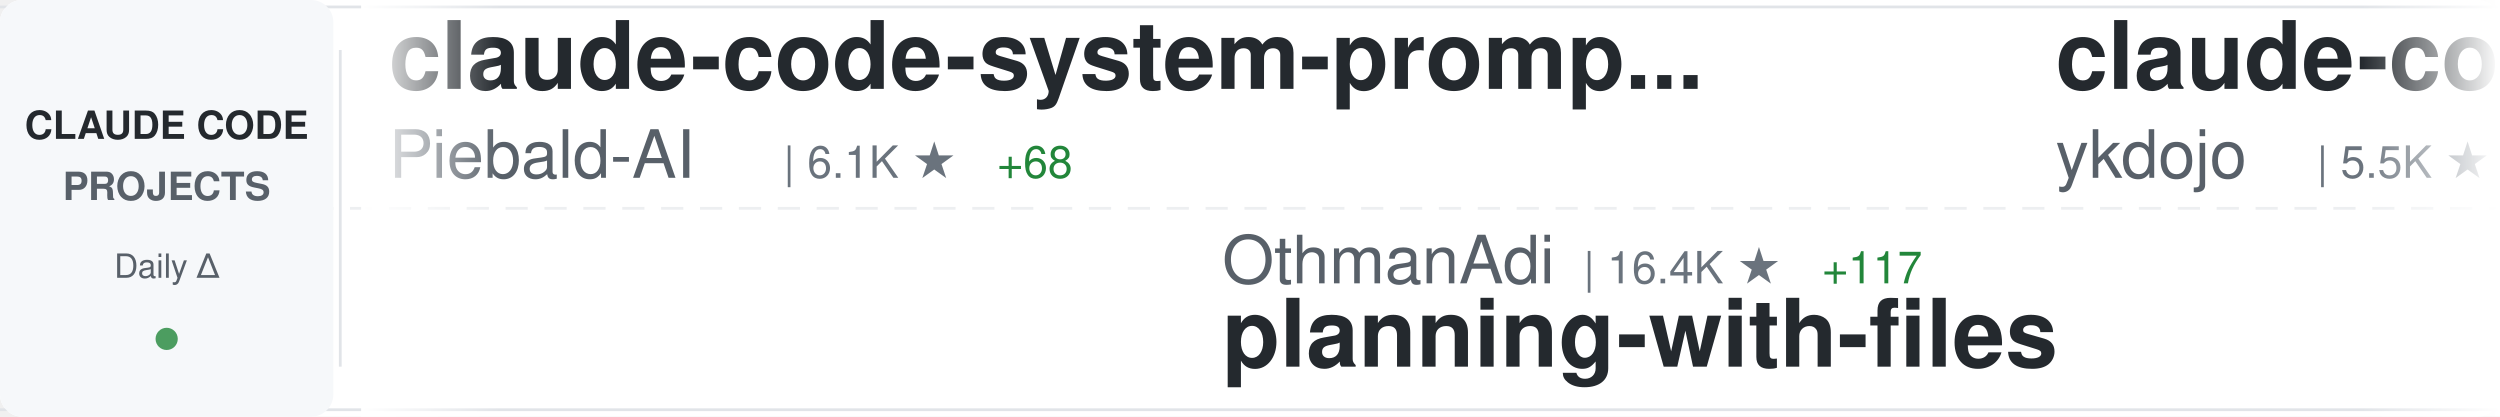
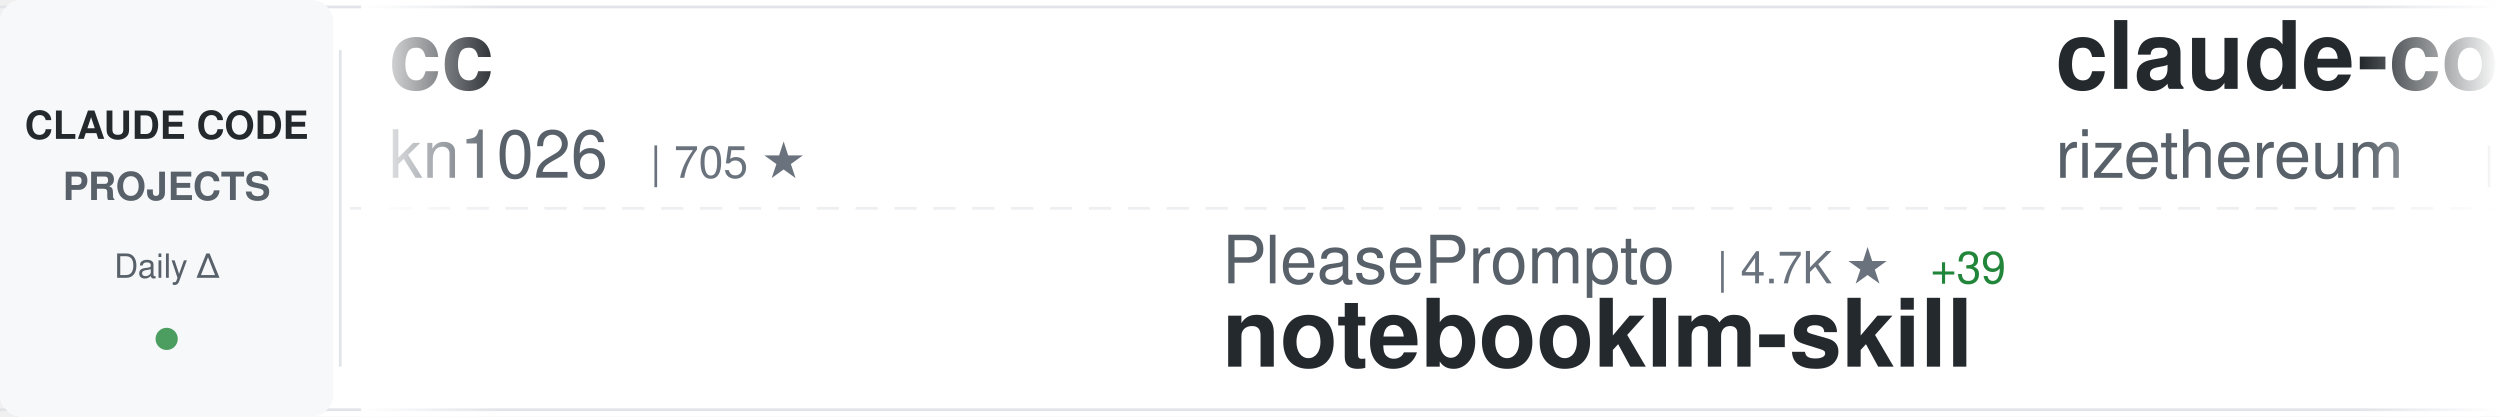
<svg xmlns="http://www.w3.org/2000/svg" width="900" height="150">
  <defs>
    <linearGradient id="awesomeLeftFade" x1="0%" y1="0%" x2="100%" y2="0%">
      <stop offset="0%" style="stop-color:#ffffff;stop-opacity:1" />
      <stop offset="100%" style="stop-color:#ffffff;stop-opacity:0" />
    </linearGradient>
    <linearGradient id="awesomeRightFade" x1="0%" y1="0%" x2="100%" y2="0%">
      <stop offset="0%" style="stop-color:#ffffff;stop-opacity:0" />
      <stop offset="100%" style="stop-color:#ffffff;stop-opacity:1" />
    </linearGradient>
  </defs>
  <rect width="900" height="150" fill="#ffffff" rx="8" />
  <rect x="0" y="2" width="900" height="1" fill="#e1e4e8" />
  <rect x="0" y="147" width="900" height="1" fill="#e1e4e8" />
  <line x1="0" y1="75" x2="900" y2="75" stroke="#e1e4e8" stroke-width="1" stroke-dasharray="8 6" opacity="0.6" />
  <rect x="0" y="0" width="120" height="150" fill="#f6f8fa" rx="8" />
  <text x="60" y="50" font-family="-apple-system, BlinkMacSystemFont, 'Segoe UI', Helvetica, Arial, sans-serif" font-size="14" font-weight="600" fill="#24292e" text-anchor="middle">CLAUDE CODE</text>
  <text x="60" y="72" font-family="-apple-system, BlinkMacSystemFont, 'Segoe UI', Helvetica, Arial, sans-serif" font-size="14" font-weight="600" fill="#586069" text-anchor="middle">PROJECTS</text>
  <text x="60" y="100" font-family="-apple-system, BlinkMacSystemFont, 'Segoe UI', Helvetica, Arial, sans-serif" font-size="12" font-weight="500" fill="#586069" text-anchor="middle">Daily Δ</text>
  <circle cx="60" cy="122" r="4" fill="#22863a" opacity="0.8" />
  <rect x="122" y="18" width="1" height="114" fill="#e1e4e8" />
  <clipPath id="awesomeTickerClip">
    <rect x="130" y="0" width="770" height="150" />
  </clipPath>
  <g clip-path="url(#awesomeTickerClip)">
    <g id="awesomeTickerItems">
      <animateTransform attributeName="transform" attributeType="XML" type="translate" from="0 0" to="-3000 0" dur="54s" repeatCount="indefinite" />
      <g transform="translate(0, 0)">
-         <text x="140" y="32" font-family="-apple-system, BlinkMacSystemFont, 'Segoe UI', Helvetica, Arial, sans-serif" font-size="34" font-weight="600" fill="#24292e">claude-code-system-promp...</text>
-         <text x="140" y="64" font-family="-apple-system, BlinkMacSystemFont, 'Segoe UI', Helvetica, Arial, sans-serif" font-size="24" font-weight="400" fill="#586069">Piebald-AI</text>
-         <text x="282" y="64" font-family="-apple-system, BlinkMacSystemFont, 'Segoe UI', Helvetica, Arial, sans-serif" font-size="16" font-weight="500" fill="#6a737d">| 6.1K ★</text>
-         <text x="359" y="64" font-family="-apple-system, BlinkMacSystemFont, 'Segoe UI', Helvetica, Arial, sans-serif" font-size="16" font-weight="500" fill="#22863a"> +68</text>
+         <text x="140" y="32" font-family="-apple-system, BlinkMacSystemFont, 'Segoe UI', Helvetica, Arial, sans-serif" font-size="34" font-weight="600" fill="#24292e">cc</text>
+         <text x="140" y="64" font-family="-apple-system, BlinkMacSystemFont, 'Segoe UI', Helvetica, Arial, sans-serif" font-size="24" font-weight="400" fill="#586069">kn1026</text>
+         <text x="234" y="64" font-family="-apple-system, BlinkMacSystemFont, 'Segoe UI', Helvetica, Arial, sans-serif" font-size="16" font-weight="500" fill="#6a737d">| 705 ★</text>
      </g>
      <g transform="translate(300, 0)">
-         <text x="140" y="102" font-family="-apple-system, BlinkMacSystemFont, 'Segoe UI', Helvetica, Arial, sans-serif" font-size="24" font-weight="400" fill="#586069">OthmanAdi</text>
-         <text x="270" y="102" font-family="-apple-system, BlinkMacSystemFont, 'Segoe UI', Helvetica, Arial, sans-serif" font-size="16" font-weight="500" fill="#6a737d">| 16.4K ★</text>
-         <text x="356" y="102" font-family="-apple-system, BlinkMacSystemFont, 'Segoe UI', Helvetica, Arial, sans-serif" font-size="16" font-weight="500" fill="#22863a"> +117</text>
-         <text x="140" y="132" font-family="-apple-system, BlinkMacSystemFont, 'Segoe UI', Helvetica, Arial, sans-serif" font-size="34" font-weight="600" fill="#24292e">planning-with-files</text>
+         <text x="140" y="102" font-family="-apple-system, BlinkMacSystemFont, 'Segoe UI', Helvetica, Arial, sans-serif" font-size="24" font-weight="400" fill="#586069">PleasePrompto</text>
+         <text x="318" y="102" font-family="-apple-system, BlinkMacSystemFont, 'Segoe UI', Helvetica, Arial, sans-serif" font-size="16" font-weight="500" fill="#6a737d">| 4.7K ★</text>
+         <text x="395" y="102" font-family="-apple-system, BlinkMacSystemFont, 'Segoe UI', Helvetica, Arial, sans-serif" font-size="16" font-weight="500" fill="#22863a"> +39</text>
+         <text x="140" y="132" font-family="-apple-system, BlinkMacSystemFont, 'Segoe UI', Helvetica, Arial, sans-serif" font-size="34" font-weight="600" fill="#24292e">notebooklm-skill</text>
      </g>
      <g transform="translate(600, 0)">
-         <text x="140" y="32" font-family="-apple-system, BlinkMacSystemFont, 'Segoe UI', Helvetica, Arial, sans-serif" font-size="34" font-weight="600" fill="#24292e">claude-code-tips</text>
-         <text x="140" y="64" font-family="-apple-system, BlinkMacSystemFont, 'Segoe UI', Helvetica, Arial, sans-serif" font-size="24" font-weight="400" fill="#586069">ykdojo</text>
-         <text x="234" y="64" font-family="-apple-system, BlinkMacSystemFont, 'Segoe UI', Helvetica, Arial, sans-serif" font-size="16" font-weight="500" fill="#6a737d">| 5.5K ★</text>
-         <text x="311" y="64" font-family="-apple-system, BlinkMacSystemFont, 'Segoe UI', Helvetica, Arial, sans-serif" font-size="16" font-weight="500" fill="#22863a"> +400</text>
+         <text x="140" y="32" font-family="-apple-system, BlinkMacSystemFont, 'Segoe UI', Helvetica, Arial, sans-serif" font-size="34" font-weight="600" fill="#24292e">claude-code-requirements...</text>
+         <text x="140" y="64" font-family="-apple-system, BlinkMacSystemFont, 'Segoe UI', Helvetica, Arial, sans-serif" font-size="24" font-weight="400" fill="#586069">rizethereum</text>
+         <text x="294" y="64" font-family="-apple-system, BlinkMacSystemFont, 'Segoe UI', Helvetica, Arial, sans-serif" font-size="16" font-weight="500" fill="#6a737d">| 1.8K ★</text>
      </g>
      <g transform="translate(900, 0)">
-         <text x="140" y="102" font-family="-apple-system, BlinkMacSystemFont, 'Segoe UI', Helvetica, Arial, sans-serif" font-size="24" font-weight="400" fill="#586069">darcyegb</text>
-         <text x="258" y="102" font-family="-apple-system, BlinkMacSystemFont, 'Segoe UI', Helvetica, Arial, sans-serif" font-size="16" font-weight="500" fill="#6a737d">| 604 ★</text>
-         <text x="326" y="102" font-family="-apple-system, BlinkMacSystemFont, 'Segoe UI', Helvetica, Arial, sans-serif" font-size="16" font-weight="500" fill="#22863a"> +3</text>
-         <text x="140" y="132" font-family="-apple-system, BlinkMacSystemFont, 'Segoe UI', Helvetica, Arial, sans-serif" font-size="34" font-weight="600" fill="#24292e">ClaudeCodeAgents</text>
+         <text x="140" y="102" font-family="-apple-system, BlinkMacSystemFont, 'Segoe UI', Helvetica, Arial, sans-serif" font-size="24" font-weight="400" fill="#586069">simonw</text>
+         <text x="234" y="102" font-family="-apple-system, BlinkMacSystemFont, 'Segoe UI', Helvetica, Arial, sans-serif" font-size="16" font-weight="500" fill="#6a737d">| 1.1K ★</text>
+         <text x="311" y="102" font-family="-apple-system, BlinkMacSystemFont, 'Segoe UI', Helvetica, Arial, sans-serif" font-size="16" font-weight="500" fill="#22863a"> +5</text>
+         <text x="140" y="132" font-family="-apple-system, BlinkMacSystemFont, 'Segoe UI', Helvetica, Arial, sans-serif" font-size="34" font-weight="600" fill="#24292e">claude-code-transcripts</text>
      </g>
      <g transform="translate(1200, 0)">
-         <text x="140" y="32" font-family="-apple-system, BlinkMacSystemFont, 'Segoe UI', Helvetica, Arial, sans-serif" font-size="34" font-weight="600" fill="#24292e">openskills</text>
-         <text x="140" y="64" font-family="-apple-system, BlinkMacSystemFont, 'Segoe UI', Helvetica, Arial, sans-serif" font-size="24" font-weight="400" fill="#586069">numman-ali</text>
-         <text x="282" y="64" font-family="-apple-system, BlinkMacSystemFont, 'Segoe UI', Helvetica, Arial, sans-serif" font-size="16" font-weight="500" fill="#6a737d">| 9.1K ★</text>
-         <text x="359" y="64" font-family="-apple-system, BlinkMacSystemFont, 'Segoe UI', Helvetica, Arial, sans-serif" font-size="16" font-weight="500" fill="#22863a"> +27</text>
+         <text x="140" y="32" font-family="-apple-system, BlinkMacSystemFont, 'Segoe UI', Helvetica, Arial, sans-serif" font-size="34" font-weight="600" fill="#24292e">claude-code-pm-course</text>
+         <text x="140" y="64" font-family="-apple-system, BlinkMacSystemFont, 'Segoe UI', Helvetica, Arial, sans-serif" font-size="24" font-weight="400" fill="#586069">carlvellotti</text>
+         <text x="306" y="64" font-family="-apple-system, BlinkMacSystemFont, 'Segoe UI', Helvetica, Arial, sans-serif" font-size="16" font-weight="500" fill="#6a737d">| 1.6K ★</text>
+         <text x="383" y="64" font-family="-apple-system, BlinkMacSystemFont, 'Segoe UI', Helvetica, Arial, sans-serif" font-size="16" font-weight="500" fill="#22863a"> +4</text>
      </g>
      <g transform="translate(1500, 0)">
-         <text x="140" y="102" font-family="-apple-system, BlinkMacSystemFont, 'Segoe UI', Helvetica, Arial, sans-serif" font-size="24" font-weight="400" fill="#586069">sugyan</text>
-         <text x="234" y="102" font-family="-apple-system, BlinkMacSystemFont, 'Segoe UI', Helvetica, Arial, sans-serif" font-size="16" font-weight="500" fill="#6a737d">| 968 ★</text>
-         <text x="302" y="102" font-family="-apple-system, BlinkMacSystemFont, 'Segoe UI', Helvetica, Arial, sans-serif" font-size="16" font-weight="500" fill="#22863a"> +3</text>
-         <text x="140" y="132" font-family="-apple-system, BlinkMacSystemFont, 'Segoe UI', Helvetica, Arial, sans-serif" font-size="34" font-weight="600" fill="#24292e">claude-code-webui</text>
+         <text x="140" y="102" font-family="-apple-system, BlinkMacSystemFont, 'Segoe UI', Helvetica, Arial, sans-serif" font-size="24" font-weight="400" fill="#586069">router-for-me</text>
+         <text x="318" y="102" font-family="-apple-system, BlinkMacSystemFont, 'Segoe UI', Helvetica, Arial, sans-serif" font-size="16" font-weight="500" fill="#6a737d">| 18.0K ★</text>
+         <text x="404" y="102" font-family="-apple-system, BlinkMacSystemFont, 'Segoe UI', Helvetica, Arial, sans-serif" font-size="16" font-weight="500" fill="#22863a"> +418</text>
+         <text x="140" y="132" font-family="-apple-system, BlinkMacSystemFont, 'Segoe UI', Helvetica, Arial, sans-serif" font-size="34" font-weight="600" fill="#24292e">CLIProxyAPI</text>
      </g>
      <g transform="translate(1800, 0)">
-         <text x="140" y="32" font-family="-apple-system, BlinkMacSystemFont, 'Segoe UI', Helvetica, Arial, sans-serif" font-size="34" font-weight="600" fill="#24292e">oh-my-claudecode</text>
-         <text x="140" y="64" font-family="-apple-system, BlinkMacSystemFont, 'Segoe UI', Helvetica, Arial, sans-serif" font-size="24" font-weight="400" fill="#586069">Yeachan-Heo</text>
-         <text x="294" y="64" font-family="-apple-system, BlinkMacSystemFont, 'Segoe UI', Helvetica, Arial, sans-serif" font-size="16" font-weight="500" fill="#6a737d">| 10.3K ★</text>
-         <text x="380" y="64" font-family="-apple-system, BlinkMacSystemFont, 'Segoe UI', Helvetica, Arial, sans-serif" font-size="16" font-weight="500" fill="#22863a"> +171</text>
+         <text x="140" y="32" font-family="-apple-system, BlinkMacSystemFont, 'Segoe UI', Helvetica, Arial, sans-serif" font-size="34" font-weight="600" fill="#24292e">Auto-claude-code-researc...</text>
+         <text x="140" y="64" font-family="-apple-system, BlinkMacSystemFont, 'Segoe UI', Helvetica, Arial, sans-serif" font-size="24" font-weight="400" fill="#586069">wanshuiyin</text>
+         <text x="282" y="64" font-family="-apple-system, BlinkMacSystemFont, 'Segoe UI', Helvetica, Arial, sans-serif" font-size="16" font-weight="500" fill="#6a737d">| 2.4K ★</text>
+         <text x="359" y="64" font-family="-apple-system, BlinkMacSystemFont, 'Segoe UI', Helvetica, Arial, sans-serif" font-size="16" font-weight="500" fill="#22863a"> +345</text>
      </g>
      <g transform="translate(2100, 0)">
-         <text x="140" y="102" font-family="-apple-system, BlinkMacSystemFont, 'Segoe UI', Helvetica, Arial, sans-serif" font-size="24" font-weight="400" fill="#586069">steipete</text>
-         <text x="258" y="102" font-family="-apple-system, BlinkMacSystemFont, 'Segoe UI', Helvetica, Arial, sans-serif" font-size="16" font-weight="500" fill="#6a737d">| 1.2K ★</text>
-         <text x="335" y="102" font-family="-apple-system, BlinkMacSystemFont, 'Segoe UI', Helvetica, Arial, sans-serif" font-size="16" font-weight="500" fill="#22863a"> +4</text>
-         <text x="140" y="132" font-family="-apple-system, BlinkMacSystemFont, 'Segoe UI', Helvetica, Arial, sans-serif" font-size="34" font-weight="600" fill="#24292e">claude-code-mcp</text>
+         <text x="140" y="102" font-family="-apple-system, BlinkMacSystemFont, 'Segoe UI', Helvetica, Arial, sans-serif" font-size="24" font-weight="400" fill="#586069">OneRedOak</text>
+         <text x="270" y="102" font-family="-apple-system, BlinkMacSystemFont, 'Segoe UI', Helvetica, Arial, sans-serif" font-size="16" font-weight="500" fill="#6a737d">| 3.7K ★</text>
+         <text x="347" y="102" font-family="-apple-system, BlinkMacSystemFont, 'Segoe UI', Helvetica, Arial, sans-serif" font-size="16" font-weight="500" fill="#22863a"> +1</text>
+         <text x="140" y="132" font-family="-apple-system, BlinkMacSystemFont, 'Segoe UI', Helvetica, Arial, sans-serif" font-size="34" font-weight="600" fill="#24292e">claude-code-workflows</text>
      </g>
      <g transform="translate(2400, 0)">
-         <text x="140" y="32" font-family="-apple-system, BlinkMacSystemFont, 'Segoe UI', Helvetica, Arial, sans-serif" font-size="34" font-weight="600" fill="#24292e">awesome-claude-code-plug...</text>
-         <text x="140" y="64" font-family="-apple-system, BlinkMacSystemFont, 'Segoe UI', Helvetica, Arial, sans-serif" font-size="24" font-weight="400" fill="#586069">ccplugins</text>
-         <text x="270" y="64" font-family="-apple-system, BlinkMacSystemFont, 'Segoe UI', Helvetica, Arial, sans-serif" font-size="16" font-weight="500" fill="#6a737d">| 635 ★</text>
-         <text x="338" y="64" font-family="-apple-system, BlinkMacSystemFont, 'Segoe UI', Helvetica, Arial, sans-serif" font-size="16" font-weight="500" fill="#22863a"> +4</text>
+         <text x="140" y="32" font-family="-apple-system, BlinkMacSystemFont, 'Segoe UI', Helvetica, Arial, sans-serif" font-size="34" font-weight="600" fill="#24292e">claude-code-proxy</text>
+         <text x="140" y="64" font-family="-apple-system, BlinkMacSystemFont, 'Segoe UI', Helvetica, Arial, sans-serif" font-size="24" font-weight="400" fill="#586069">fuergaosi233</text>
+         <text x="306" y="64" font-family="-apple-system, BlinkMacSystemFont, 'Segoe UI', Helvetica, Arial, sans-serif" font-size="16" font-weight="500" fill="#6a737d">| 2.2K ★</text>
+         <text x="383" y="64" font-family="-apple-system, BlinkMacSystemFont, 'Segoe UI', Helvetica, Arial, sans-serif" font-size="16" font-weight="500" fill="#22863a"> +14</text>
      </g>
      <g transform="translate(2700, 0)">
-         <text x="140" y="102" font-family="-apple-system, BlinkMacSystemFont, 'Segoe UI', Helvetica, Arial, sans-serif" font-size="24" font-weight="400" fill="#586069">daymade</text>
-         <text x="246" y="102" font-family="-apple-system, BlinkMacSystemFont, 'Segoe UI', Helvetica, Arial, sans-serif" font-size="16" font-weight="500" fill="#6a737d">| 679 ★</text>
-         <text x="314" y="102" font-family="-apple-system, BlinkMacSystemFont, 'Segoe UI', Helvetica, Arial, sans-serif" font-size="16" font-weight="500" fill="#22863a"> +10</text>
-         <text x="140" y="132" font-family="-apple-system, BlinkMacSystemFont, 'Segoe UI', Helvetica, Arial, sans-serif" font-size="34" font-weight="600" fill="#24292e">claude-code-skills</text>
+         <text x="140" y="102" font-family="-apple-system, BlinkMacSystemFont, 'Segoe UI', Helvetica, Arial, sans-serif" font-size="24" font-weight="400" fill="#586069">alirezarezvani</text>
+         <text x="330" y="102" font-family="-apple-system, BlinkMacSystemFont, 'Segoe UI', Helvetica, Arial, sans-serif" font-size="16" font-weight="500" fill="#6a737d">| 5.8K ★</text>
+         <text x="407" y="102" font-family="-apple-system, BlinkMacSystemFont, 'Segoe UI', Helvetica, Arial, sans-serif" font-size="16" font-weight="500" fill="#22863a"> +220</text>
+         <text x="140" y="132" font-family="-apple-system, BlinkMacSystemFont, 'Segoe UI', Helvetica, Arial, sans-serif" font-size="34" font-weight="600" fill="#24292e">claude-skills</text>
      </g>
      <g transform="translate(3000, 0)">
-         <text x="140" y="32" font-family="-apple-system, BlinkMacSystemFont, 'Segoe UI', Helvetica, Arial, sans-serif" font-size="34" font-weight="600" fill="#24292e">claude-code-system-promp...</text>
-         <text x="140" y="64" font-family="-apple-system, BlinkMacSystemFont, 'Segoe UI', Helvetica, Arial, sans-serif" font-size="24" font-weight="400" fill="#586069">Piebald-AI</text>
-         <text x="282" y="64" font-family="-apple-system, BlinkMacSystemFont, 'Segoe UI', Helvetica, Arial, sans-serif" font-size="16" font-weight="500" fill="#6a737d">| 6.1K ★</text>
-         <text x="359" y="64" font-family="-apple-system, BlinkMacSystemFont, 'Segoe UI', Helvetica, Arial, sans-serif" font-size="16" font-weight="500" fill="#22863a"> +68</text>
+         <text x="140" y="32" font-family="-apple-system, BlinkMacSystemFont, 'Segoe UI', Helvetica, Arial, sans-serif" font-size="34" font-weight="600" fill="#24292e">cc</text>
+         <text x="140" y="64" font-family="-apple-system, BlinkMacSystemFont, 'Segoe UI', Helvetica, Arial, sans-serif" font-size="24" font-weight="400" fill="#586069">kn1026</text>
+         <text x="234" y="64" font-family="-apple-system, BlinkMacSystemFont, 'Segoe UI', Helvetica, Arial, sans-serif" font-size="16" font-weight="500" fill="#6a737d">| 705 ★</text>
      </g>
      <g transform="translate(3300, 0)">
-         <text x="140" y="102" font-family="-apple-system, BlinkMacSystemFont, 'Segoe UI', Helvetica, Arial, sans-serif" font-size="24" font-weight="400" fill="#586069">OthmanAdi</text>
-         <text x="270" y="102" font-family="-apple-system, BlinkMacSystemFont, 'Segoe UI', Helvetica, Arial, sans-serif" font-size="16" font-weight="500" fill="#6a737d">| 16.4K ★</text>
-         <text x="356" y="102" font-family="-apple-system, BlinkMacSystemFont, 'Segoe UI', Helvetica, Arial, sans-serif" font-size="16" font-weight="500" fill="#22863a"> +117</text>
-         <text x="140" y="132" font-family="-apple-system, BlinkMacSystemFont, 'Segoe UI', Helvetica, Arial, sans-serif" font-size="34" font-weight="600" fill="#24292e">planning-with-files</text>
+         <text x="140" y="102" font-family="-apple-system, BlinkMacSystemFont, 'Segoe UI', Helvetica, Arial, sans-serif" font-size="24" font-weight="400" fill="#586069">PleasePrompto</text>
+         <text x="318" y="102" font-family="-apple-system, BlinkMacSystemFont, 'Segoe UI', Helvetica, Arial, sans-serif" font-size="16" font-weight="500" fill="#6a737d">| 4.7K ★</text>
+         <text x="395" y="102" font-family="-apple-system, BlinkMacSystemFont, 'Segoe UI', Helvetica, Arial, sans-serif" font-size="16" font-weight="500" fill="#22863a"> +39</text>
+         <text x="140" y="132" font-family="-apple-system, BlinkMacSystemFont, 'Segoe UI', Helvetica, Arial, sans-serif" font-size="34" font-weight="600" fill="#24292e">notebooklm-skill</text>
      </g>
      <g transform="translate(3600, 0)">
-         <text x="140" y="32" font-family="-apple-system, BlinkMacSystemFont, 'Segoe UI', Helvetica, Arial, sans-serif" font-size="34" font-weight="600" fill="#24292e">claude-code-tips</text>
-         <text x="140" y="64" font-family="-apple-system, BlinkMacSystemFont, 'Segoe UI', Helvetica, Arial, sans-serif" font-size="24" font-weight="400" fill="#586069">ykdojo</text>
-         <text x="234" y="64" font-family="-apple-system, BlinkMacSystemFont, 'Segoe UI', Helvetica, Arial, sans-serif" font-size="16" font-weight="500" fill="#6a737d">| 5.5K ★</text>
-         <text x="311" y="64" font-family="-apple-system, BlinkMacSystemFont, 'Segoe UI', Helvetica, Arial, sans-serif" font-size="16" font-weight="500" fill="#22863a"> +400</text>
+         <text x="140" y="32" font-family="-apple-system, BlinkMacSystemFont, 'Segoe UI', Helvetica, Arial, sans-serif" font-size="34" font-weight="600" fill="#24292e">claude-code-requirements...</text>
+         <text x="140" y="64" font-family="-apple-system, BlinkMacSystemFont, 'Segoe UI', Helvetica, Arial, sans-serif" font-size="24" font-weight="400" fill="#586069">rizethereum</text>
+         <text x="294" y="64" font-family="-apple-system, BlinkMacSystemFont, 'Segoe UI', Helvetica, Arial, sans-serif" font-size="16" font-weight="500" fill="#6a737d">| 1.8K ★</text>
      </g>
      <g transform="translate(3900, 0)">
-         <text x="140" y="102" font-family="-apple-system, BlinkMacSystemFont, 'Segoe UI', Helvetica, Arial, sans-serif" font-size="24" font-weight="400" fill="#586069">darcyegb</text>
-         <text x="258" y="102" font-family="-apple-system, BlinkMacSystemFont, 'Segoe UI', Helvetica, Arial, sans-serif" font-size="16" font-weight="500" fill="#6a737d">| 604 ★</text>
-         <text x="326" y="102" font-family="-apple-system, BlinkMacSystemFont, 'Segoe UI', Helvetica, Arial, sans-serif" font-size="16" font-weight="500" fill="#22863a"> +3</text>
-         <text x="140" y="132" font-family="-apple-system, BlinkMacSystemFont, 'Segoe UI', Helvetica, Arial, sans-serif" font-size="34" font-weight="600" fill="#24292e">ClaudeCodeAgents</text>
+         <text x="140" y="102" font-family="-apple-system, BlinkMacSystemFont, 'Segoe UI', Helvetica, Arial, sans-serif" font-size="24" font-weight="400" fill="#586069">simonw</text>
+         <text x="234" y="102" font-family="-apple-system, BlinkMacSystemFont, 'Segoe UI', Helvetica, Arial, sans-serif" font-size="16" font-weight="500" fill="#6a737d">| 1.1K ★</text>
+         <text x="311" y="102" font-family="-apple-system, BlinkMacSystemFont, 'Segoe UI', Helvetica, Arial, sans-serif" font-size="16" font-weight="500" fill="#22863a"> +5</text>
+         <text x="140" y="132" font-family="-apple-system, BlinkMacSystemFont, 'Segoe UI', Helvetica, Arial, sans-serif" font-size="34" font-weight="600" fill="#24292e">claude-code-transcripts</text>
      </g>
    </g>
  </g>
  <rect x="130" y="0" width="50" height="150" fill="url(#awesomeLeftFade)" />
  <rect x="850" y="0" width="50" height="150" fill="url(#awesomeRightFade)" />
</svg>
